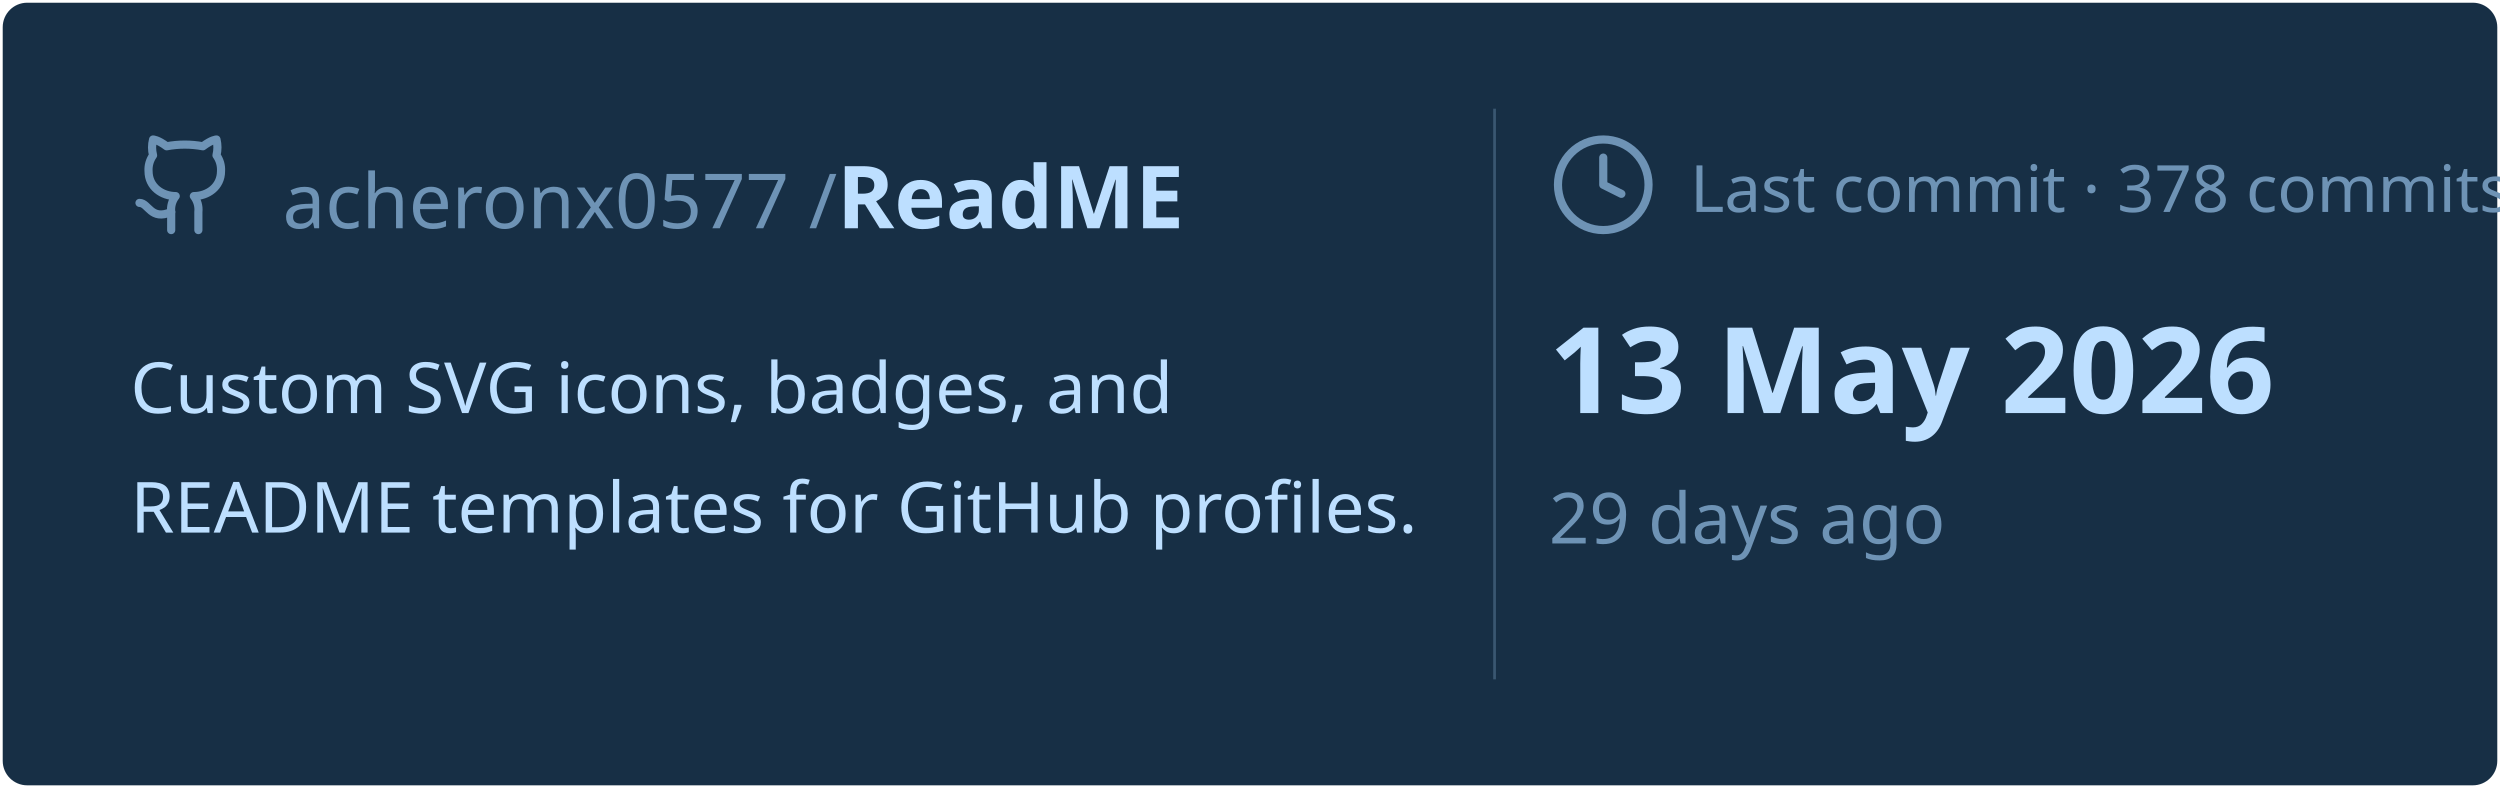
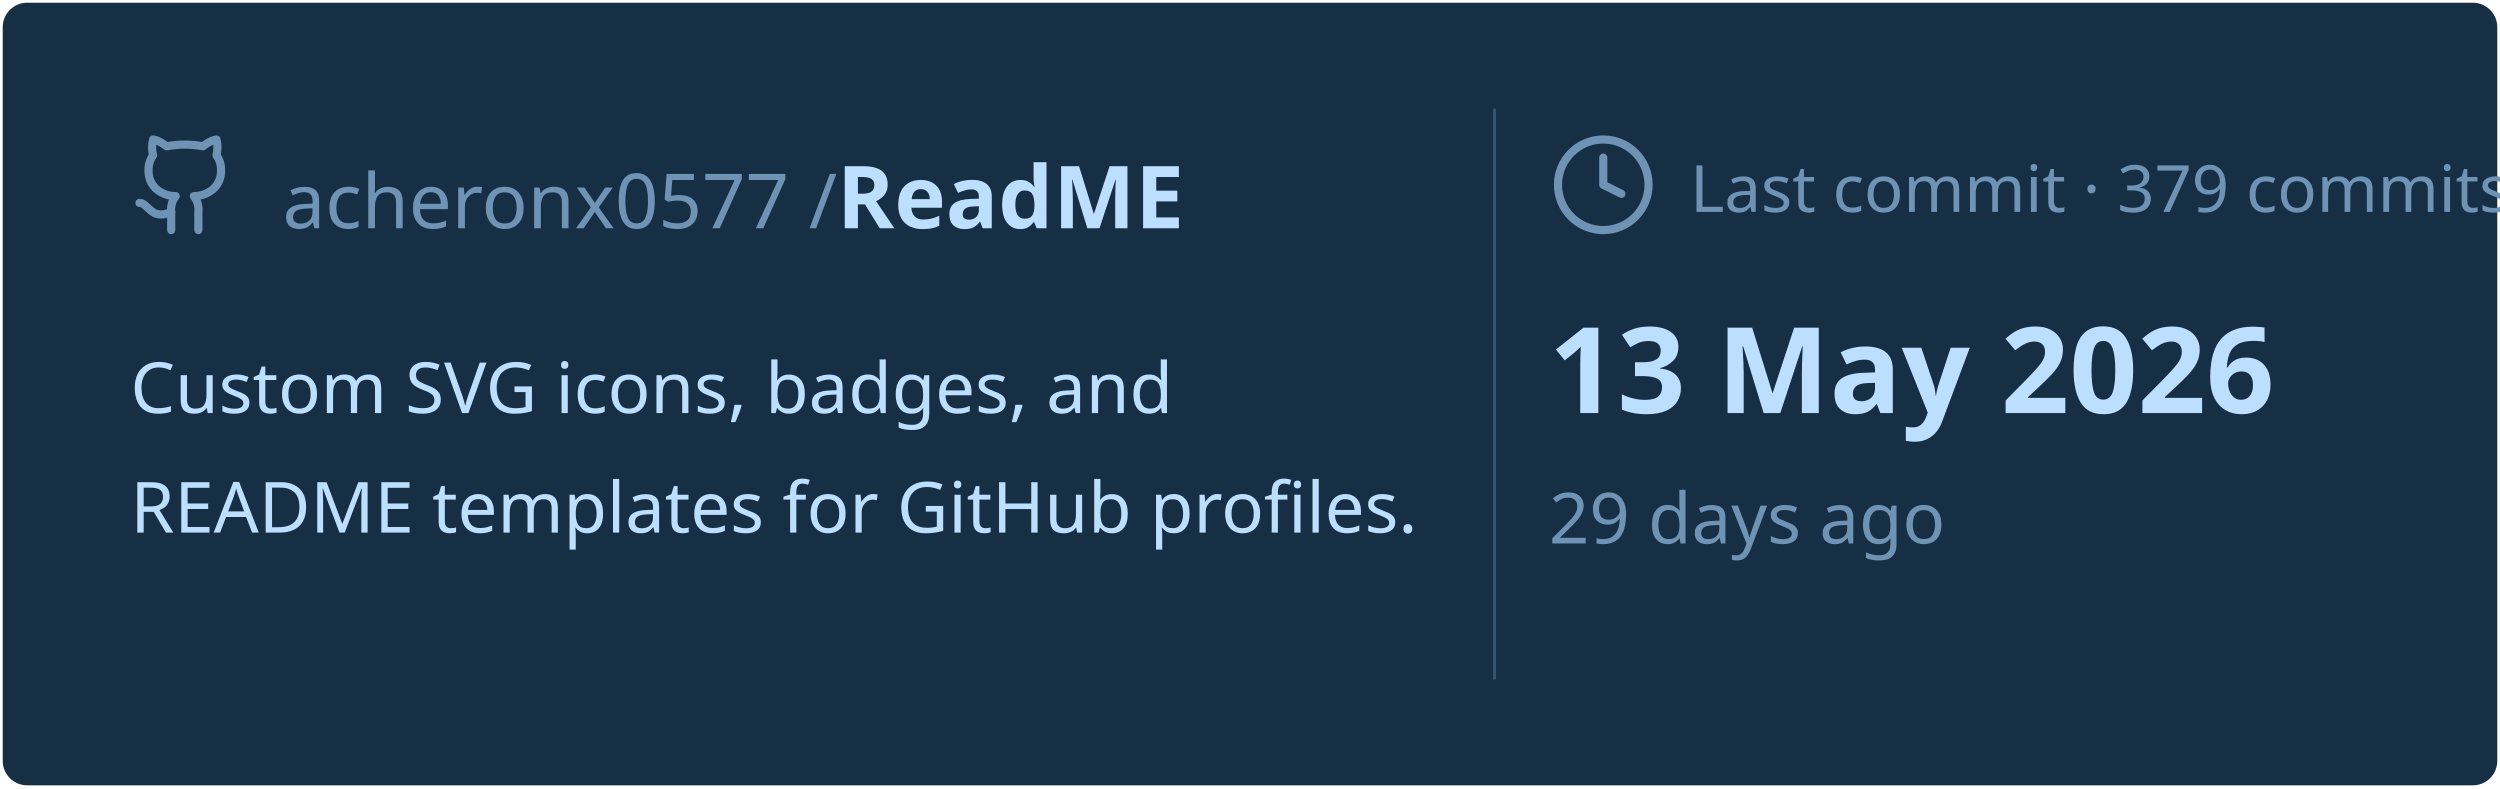
<svg xmlns="http://www.w3.org/2000/svg" viewBox="0 0 460 145" width="460px" height="145px">
  <rect stroke="#000000" stroke-opacity="0" fill="#172F45" rx="4.5" x="0.5" y="0.5" width="459" height="144" />
  <g transform="translate(24, 42)">
    <svg x="0" y="-18" width="20" height="20" viewBox="0 0 24 24" fill="none" stroke="#6E93B5" stroke-width="1.8" stroke-linecap="round" stroke-linejoin="round">
      <path d="M15 22v-4a4.8 4.8 0 0 0-1-3.5c3 0 6-2 6-5.5.08-1.25-.27-2.48-1-3.5.28-1.15.28-2.35 0-3.5 0 0-1 0-3 1.5-2.64-.5-5.36-.5-8 0C6 2 5 2 5 2c-.3 1.15-.3 2.35 0 3.5A5.403 5.403 0 0 0 4 9c0 3.5 3 5.5 6 5.5-.39.49-.68 1.05-.85 1.65-.17.6-.22 1.23-.15 1.85v4" />
      <path d="M9 18c-4.51 2-5-2-7-2" />
    </svg>
    <text x="28" y="0" font-family="&quot;Segoe UI&quot;, Ubuntu, sans-serif" font-size="14" font-weight="400" fill="#6E93B5">acheronx0577 /</text>
    <text x="130" y="0" font-family="&quot;Segoe UI&quot;, Ubuntu, sans-serif" font-size="16" font-weight="700" fill="#BDDFFF">ReadME</text>
  </g>
  <text x="24" y="76" font-family="&quot;Segoe UI&quot;, Ubuntu, sans-serif" font-size="13" font-weight="400" fill="#BDDFFF">Custom SVG icons, badges, and</text>
  <text x="24" y="98" font-family="&quot;Segoe UI&quot;, Ubuntu, sans-serif" font-size="13" font-weight="400" fill="#BDDFFF">README templates for GitHub profiles.</text>
  <line x1="275" y1="20" x2="275" y2="125" stroke="#6E93B5" stroke-width="0.5" stroke-opacity="0.4" />
  <svg x="285" y="24" width="20" height="20" viewBox="0 0 24 24" fill="none" stroke="#6E93B5" stroke-width="1.8" stroke-linecap="round" stroke-linejoin="round">
    <circle cx="12" cy="12" r="10" />
    <polyline points="12 6 12 12 16 14" />
  </svg>
-   <text x="311" y="39" font-family="&quot;Segoe UI&quot;, Ubuntu, sans-serif" font-size="12" font-weight="400" fill="#6E93B5">Last commit · 378 commits</text>
+   <text x="311" y="39" font-family="&quot;Segoe UI&quot;, Ubuntu, sans-serif" font-size="12" font-weight="400" fill="#6E93B5">Last commit · 379 commits</text>
  <text x="285" y="76" font-family="&quot;Segoe UI&quot;, Ubuntu, sans-serif" font-size="22" font-weight="700" fill="#BDDFFF">13 May 2026</text>
  <text x="285" y="100" font-family="&quot;Segoe UI&quot;, Ubuntu, sans-serif" font-size="13" font-weight="400" fill="#6E93B5">29 days ago</text>
</svg>
